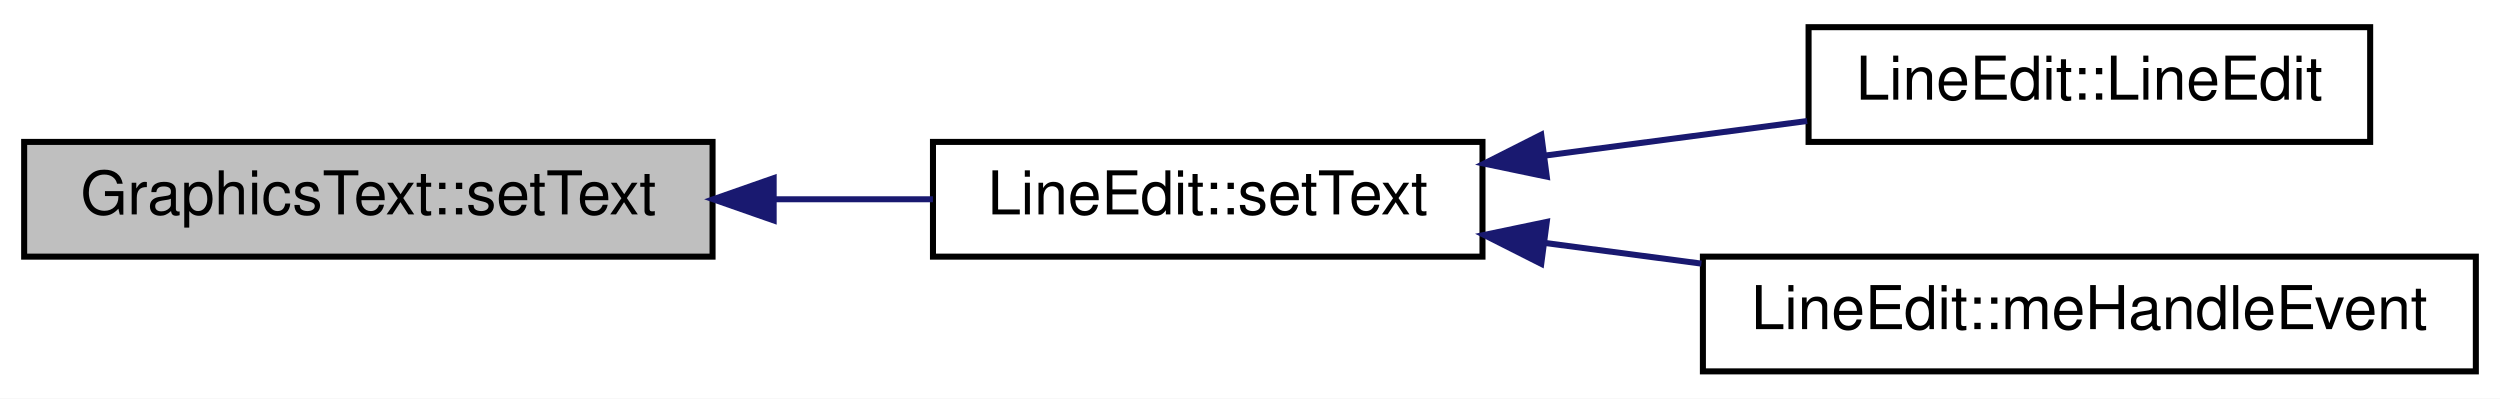
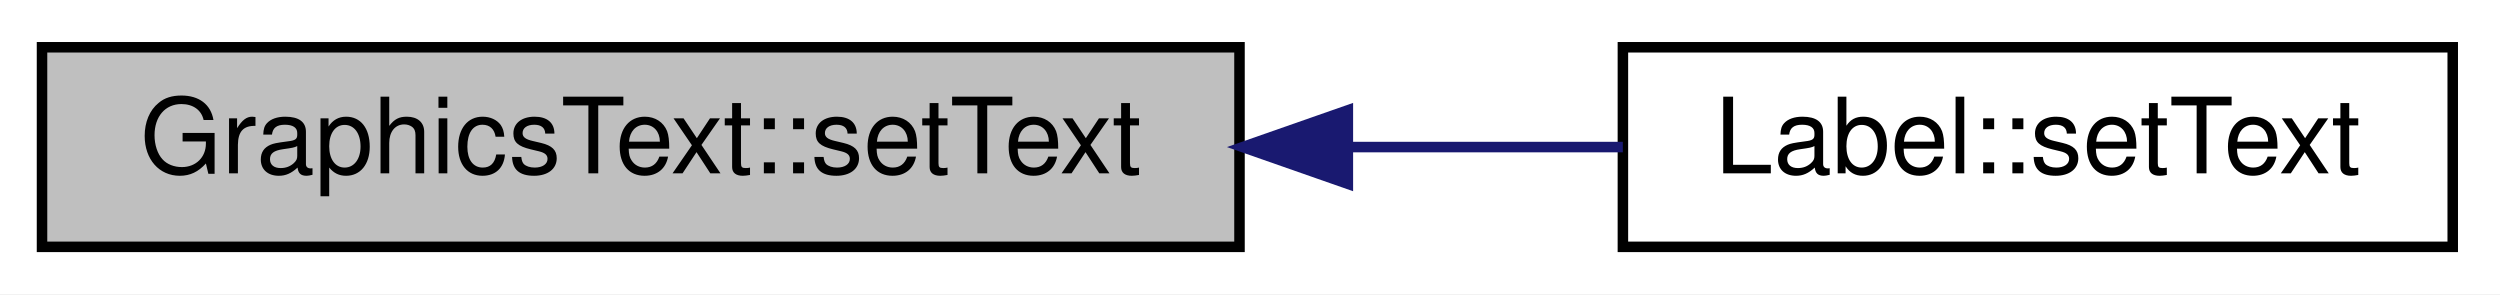
- <svg xmlns="http://www.w3.org/2000/svg" xmlns:xlink="http://www.w3.org/1999/xlink" width="414pt" height="66pt" viewBox="0.00 0.00 414.00 66.00">
-   <g id="graph0" class="graph" transform="scale(1 1) rotate(0) translate(4 62)">
-     <polygon fill="white" stroke="none" points="-4,4 -4,-62 410,-62 410,4 -4,4" />
+ <svg xmlns="http://www.w3.org/2000/svg" xmlns:xlink="http://www.w3.org/1999/xlink" width="238pt" height="28pt" viewBox="0.00 0.00 238.00 28.00">
+   <g id="graph0" class="graph" transform="scale(1 1) rotate(0) translate(4 24)">
+     <polygon fill="white" stroke="none" points="-4,4 -4,-24 234,-24 234,4 -4,4" />
    <g id="node1" class="node">
-       <polygon fill="#bfbfbf" stroke="black" points="0,-19.5 0,-38.5 114,-38.5 114,-19.5 0,-19.5" />
-       <text text-anchor="middle" x="57" y="-26.5" font-family="Helvetica,sans-Serif" font-size="10.00">GraphicsText::setText</text>
+       <polygon fill="#bfbfbf" stroke="black" points="0,-0.5 0,-19.5 114,-19.5 114,-0.5 0,-0.5" />
+       <text text-anchor="middle" x="57" y="-7.5" font-family="Helvetica,sans-Serif" font-size="10.00">GraphicsText::setText</text>
    </g>
    <g id="node2" class="node">
      <g id="a_node2">
-         <a xlink:href="class_line_edit.html#a636e2ac65a70dd82fcf02f863da5c446" target="_top" xlink:title="LineEdit::setText">
-           <polygon fill="white" stroke="black" points="150.5,-19.5 150.5,-38.5 241.5,-38.5 241.5,-19.5 150.5,-19.5" />
-           <text text-anchor="middle" x="196" y="-26.5" font-family="Helvetica,sans-Serif" font-size="10.00">LineEdit::setText</text>
+         <a xlink:href="class_label.html#a2bd65842919bc965ff8482407b34f097" target="_top" xlink:title="Label::setText">
+           <polygon fill="white" stroke="black" points="150.5,-0.5 150.5,-19.5 229.5,-19.5 229.5,-0.5 150.5,-0.5" />
+           <text text-anchor="middle" x="190" y="-7.5" font-family="Helvetica,sans-Serif" font-size="10.00">Label::setText</text>
        </a>
      </g>
    </g>
    <g id="edge1" class="edge">
-       <path fill="none" stroke="midnightblue" d="M124.147,-29C133.079,-29 142.063,-29 150.493,-29" />
-       <polygon fill="midnightblue" stroke="midnightblue" points="124.118,-25.5 114.118,-29 124.118,-32.5 124.118,-25.5" />
-     </g>
-     <g id="node3" class="node">
-       <g id="a_node3">
-         <a xlink:href="class_line_edit.html#a04e1cd86821efe7570868ae397978186" target="_top" xlink:title="LineEdit::LineEdit">
-           <polygon fill="white" stroke="black" points="295.5,-38.5 295.5,-57.5 388.5,-57.5 388.5,-38.5 295.5,-38.5" />
-           <text text-anchor="middle" x="342" y="-45.5" font-family="Helvetica,sans-Serif" font-size="10.00">LineEdit::LineEdit</text>
-         </a>
-       </g>
-     </g>
-     <g id="edge2" class="edge">
-       <path fill="none" stroke="midnightblue" d="M251.976,-36.254C266.266,-38.139 281.505,-40.15 295.261,-41.965" />
-       <polygon fill="midnightblue" stroke="midnightblue" points="252.145,-32.746 241.773,-34.908 251.229,-39.686 252.145,-32.746" />
-     </g>
-     <g id="node4" class="node">
-       <g id="a_node4">
-         <a xlink:href="class_line_edit.html#a8d5e79e8a895901381e301d41d3d4343" target="_top" xlink:title="LineEdit::meHandleEvent">
-           <polygon fill="white" stroke="black" points="278,-0.5 278,-19.5 406,-19.5 406,-0.5 278,-0.5" />
-           <text text-anchor="middle" x="342" y="-7.5" font-family="Helvetica,sans-Serif" font-size="10.00">LineEdit::meHandleEvent</text>
-         </a>
-       </g>
-     </g>
-     <g id="edge3" class="edge">
-       <path fill="none" stroke="midnightblue" d="M251.887,-21.758C260.342,-20.642 269.132,-19.483 277.751,-18.345" />
-       <polygon fill="midnightblue" stroke="midnightblue" points="251.229,-18.314 241.773,-23.092 252.145,-25.254 251.229,-18.314" />
+       <path fill="none" stroke="midnightblue" d="M124.39,-10C133.335,-10 142.259,-10 150.493,-10" />
+       <polygon fill="midnightblue" stroke="midnightblue" points="124.316,-6.5 114.316,-10 124.316,-13.5 124.316,-6.5" />
    </g>
  </g>
</svg>
